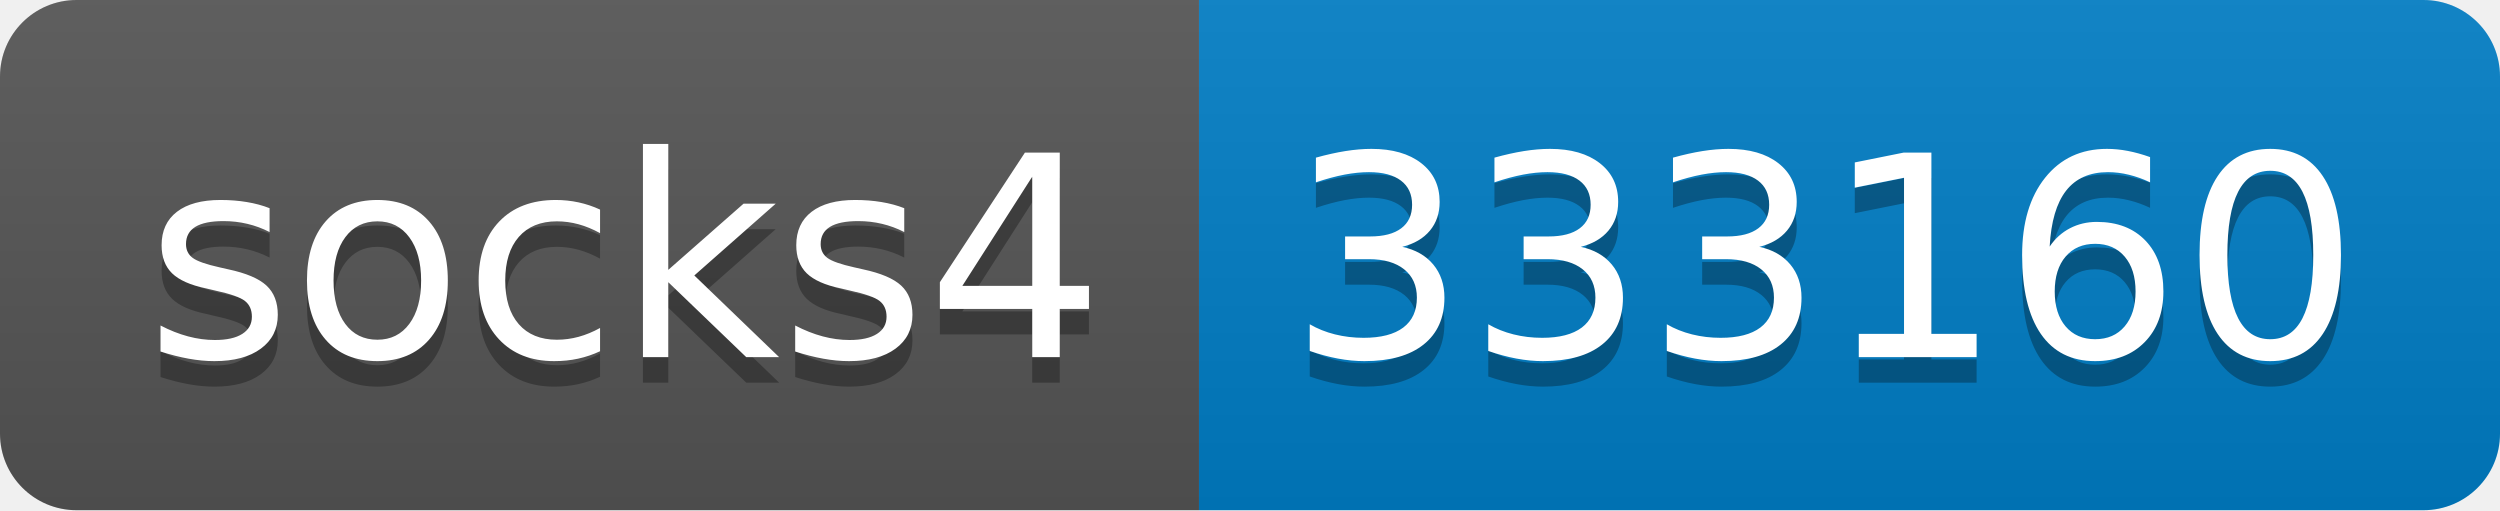
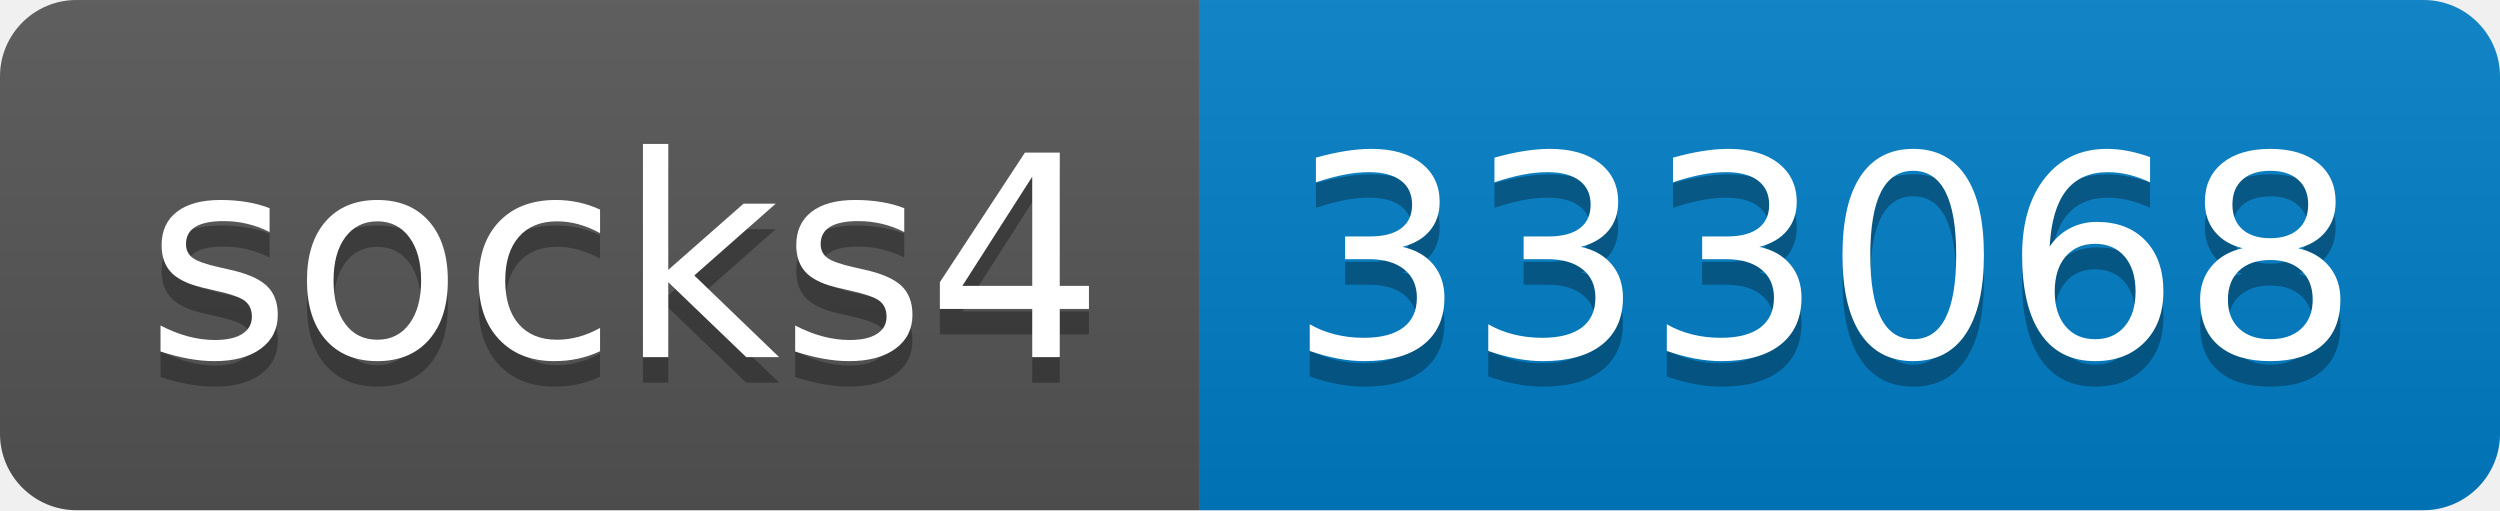
- <svg xmlns="http://www.w3.org/2000/svg" width="98" height="20" role="img" aria-label="socks4: 333160">
+ <svg xmlns="http://www.w3.org/2000/svg" width="98" height="20" role="img" aria-label="socks4: 333068">
  <linearGradient id="s" x2="0" y2="100%">
    <stop offset="0" stop-color="#bbb" stop-opacity=".1" />
    <stop offset="1" stop-opacity=".1" />
  </linearGradient>
  <clipPath id="r">
    <rect width="98" height="20" rx="3" fill="#fff" />
  </clipPath>
  <g clip-path="url(#r)">
    <rect width="47" height="20" fill="#555" />
    <rect x="47" width="51" height="20" fill="#007ec6" />
    <rect width="98" height="20" fill="url(#s)" />
  </g>
  <g fill="#fff" text-anchor="middle" font-family="Verdana,Geneva,DejaVu Sans,sans-serif" text-rendering="geometricPrecision" font-size="110">
    <text aria-hidden="true" x="245" y="150" fill="#010101" fill-opacity=".3" transform="scale(.1)" textLength="370">socks4</text>
    <text x="245" y="140" transform="scale(.1)" fill="#fff" textLength="370">socks4</text>
-     <text aria-hidden="true" x="715" y="150" fill="#010101" fill-opacity=".3" transform="scale(.1)" textLength="410">333160</text>
-     <text x="715" y="140" transform="scale(.1)" fill="#fff" textLength="410">333160</text>
+     <text aria-hidden="true" x="715" y="150" fill="#010101" fill-opacity=".3" transform="scale(.1)" textLength="410">333068</text>
+     <text x="715" y="140" transform="scale(.1)" fill="#fff" textLength="410">333068</text>
  </g>
</svg>
